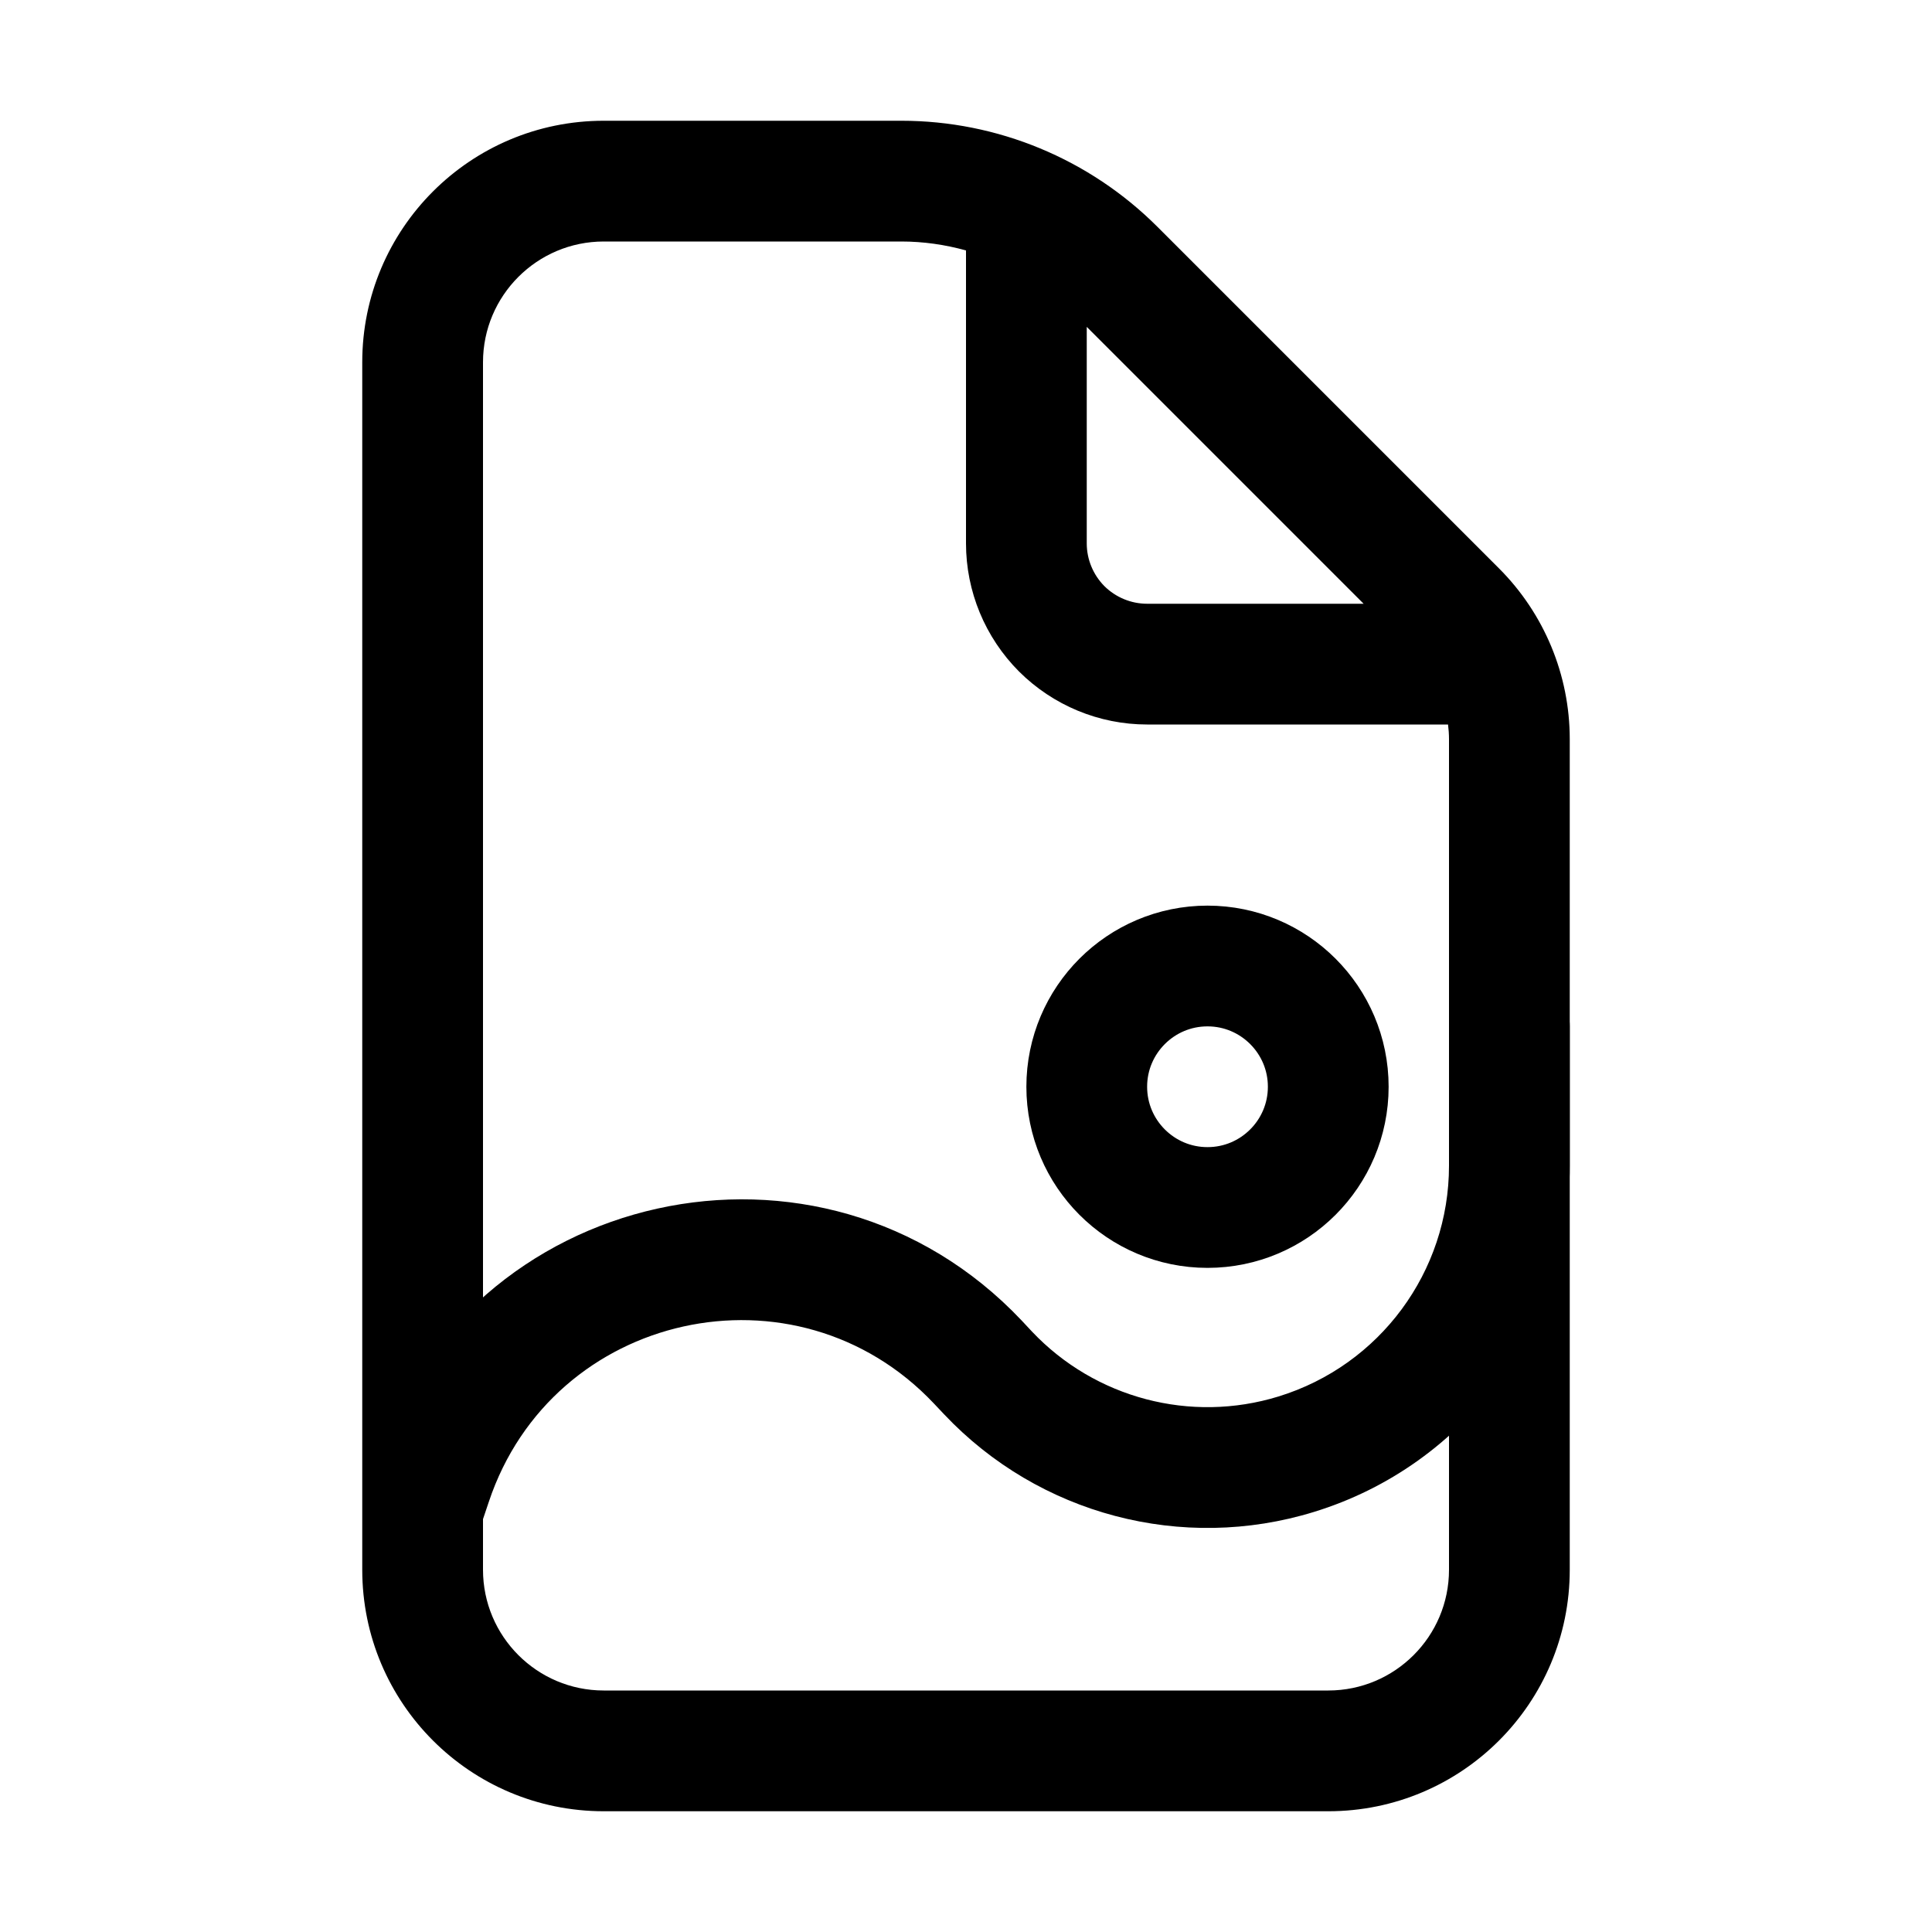
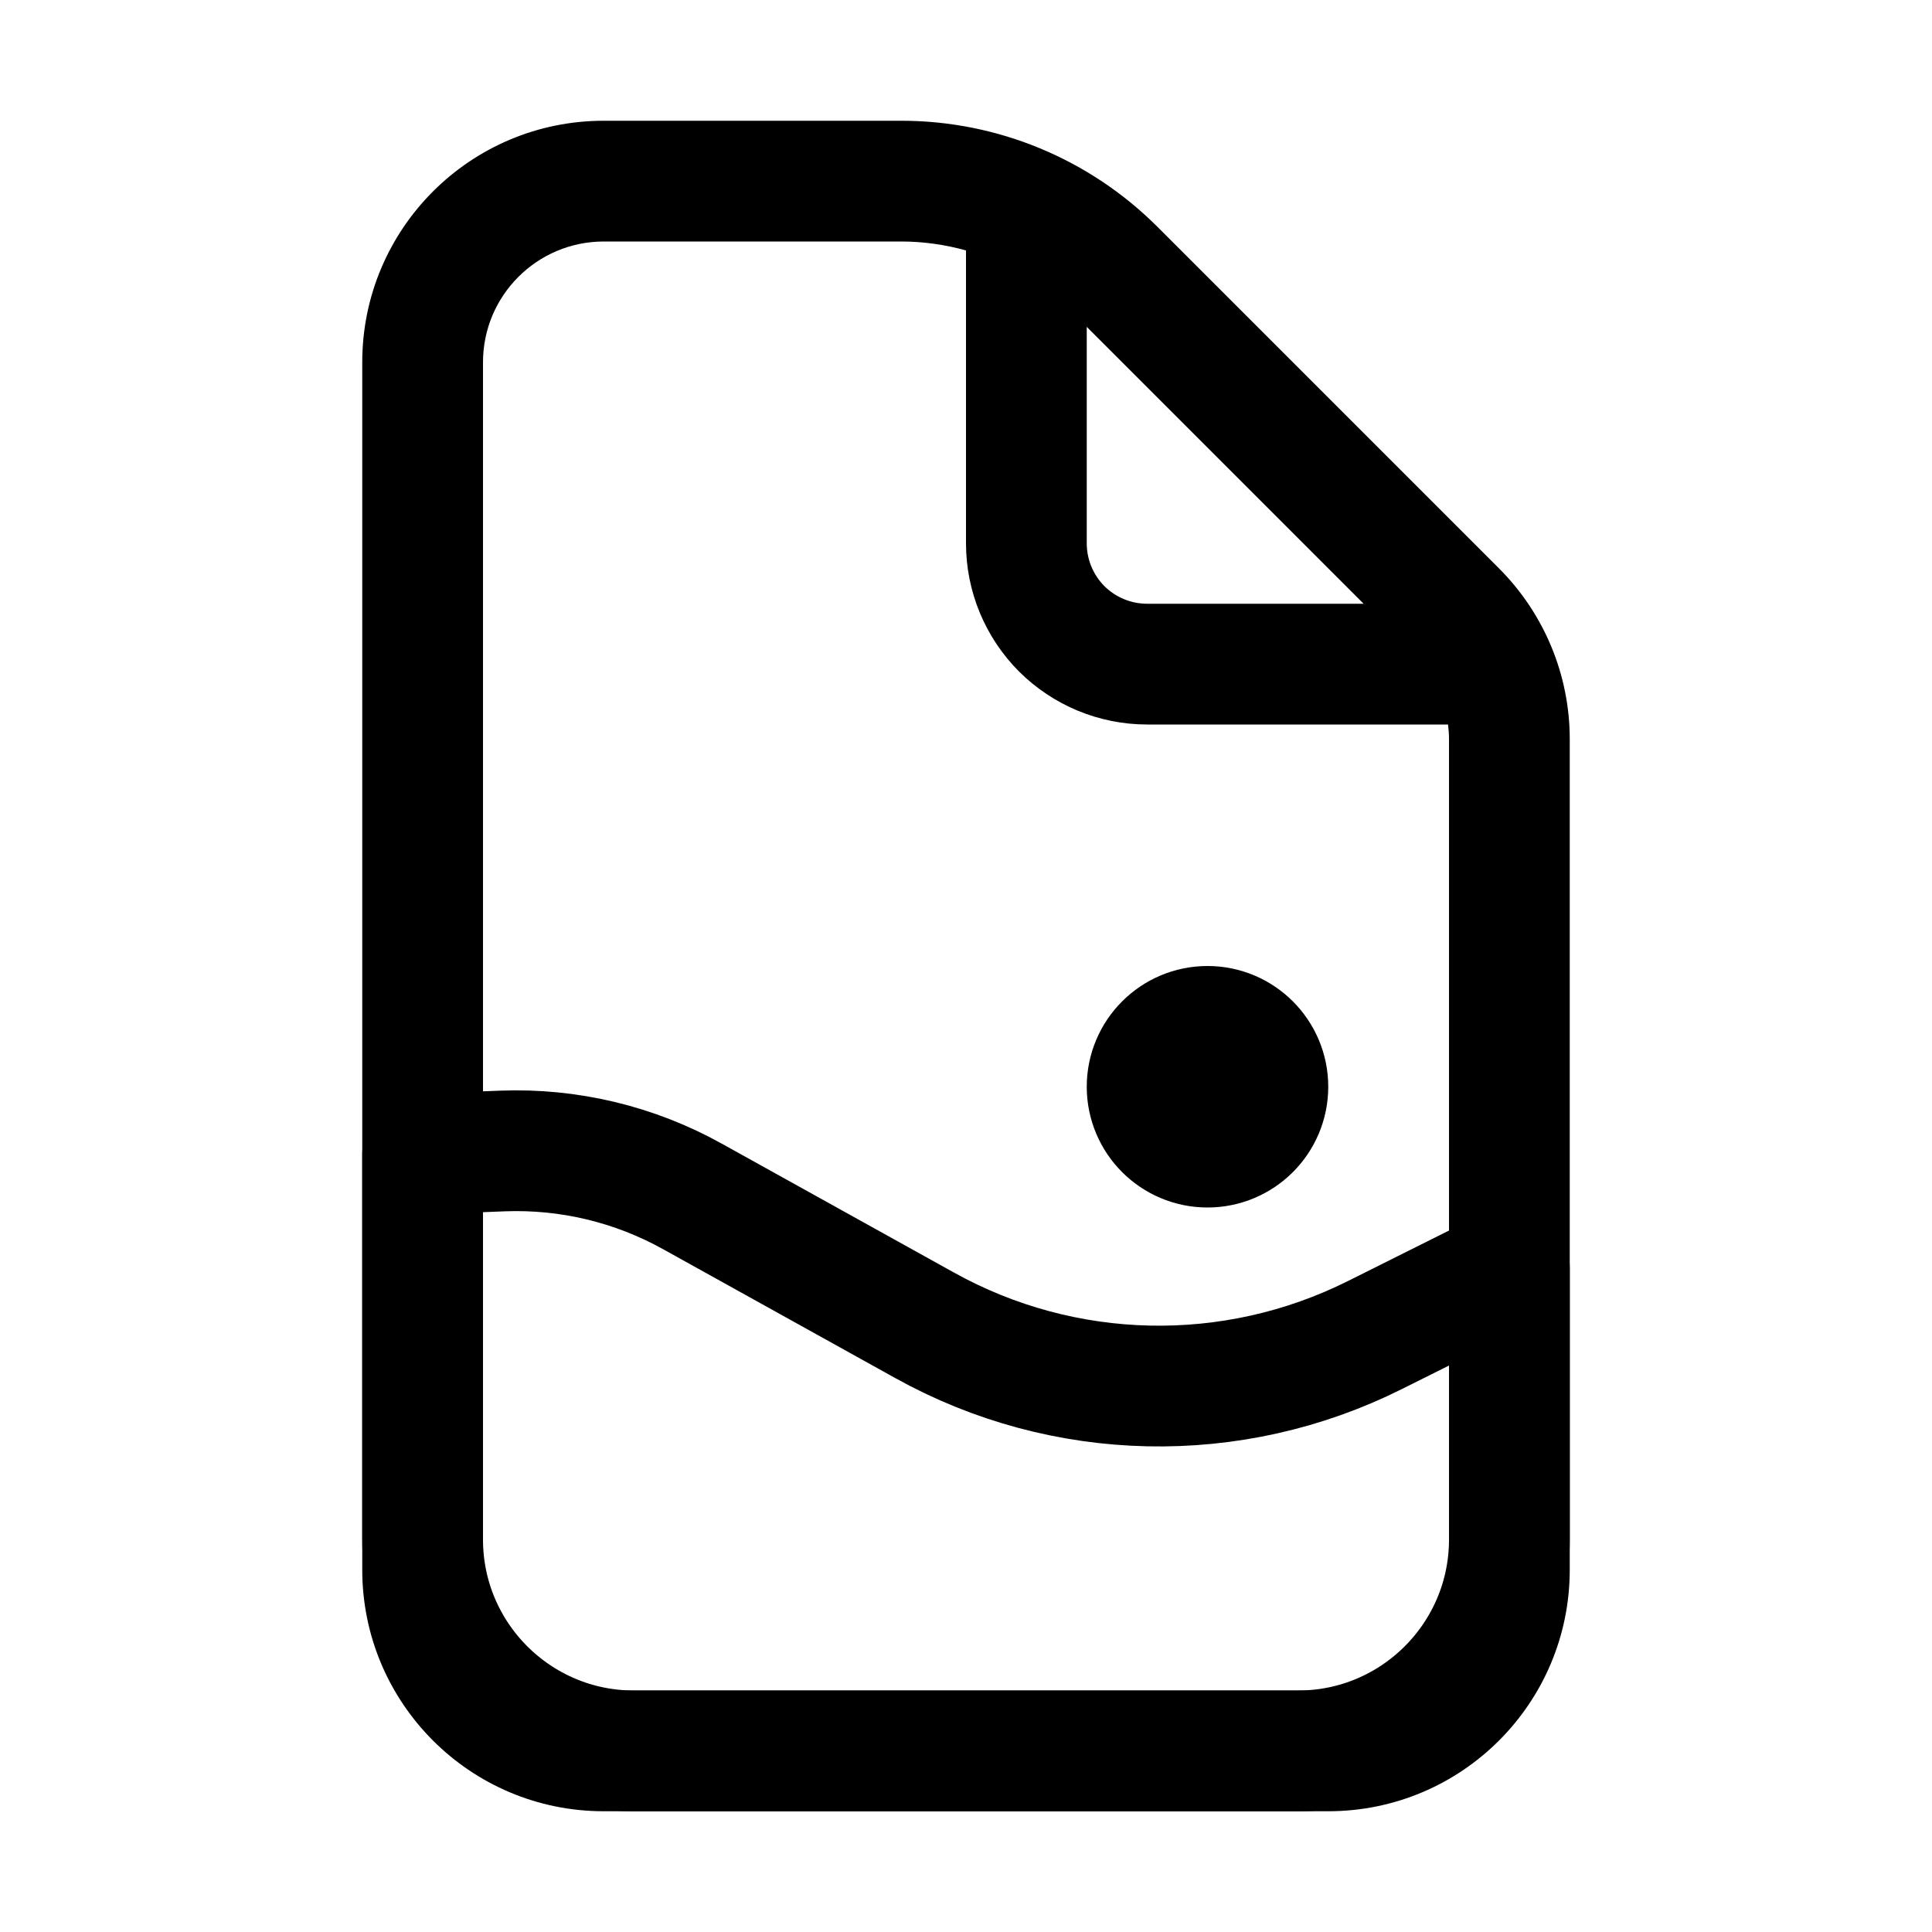
<svg xmlns="http://www.w3.org/2000/svg" width="16" height="16" viewBox="0 0 16 16" fill="none">
  <path d="M7.465 1C8.26 1 9.023 1.316 9.586 1.879L12.414 4.707C12.789 5.082 13 5.591 13 6.121V13C13 14.105 12.105 15 11 15H5C3.895 15 3 14.105 3 13V3C3 1.895 3.895 1 5 1H7.465ZM5 2C4.448 2 4 2.448 4 3V13C4 13.552 4.448 14 5 14H11C11.552 14 12 13.552 12 13V6.121C12 6.08 11.997 6.04 11.992 6H9.5C9.102 6 8.721 5.842 8.439 5.561C8.158 5.279 8 4.898 8 4.5V2.074C7.827 2.026 7.647 2 7.465 2H5ZM9 4.5C9 4.633 9.053 4.76 9.146 4.854C9.24 4.947 9.367 5 9.5 5H11.293L9 2.707V4.5Z" fill="black" />
-   <path d="M13 8.5C13 8.224 12.776 8 12.5 8C12.224 8 12 8.224 12 8.5H12.5H13ZM8.183 11.37L7.819 11.713L8.183 11.37ZM3.5 12.5L3.974 12.658L4.048 12.438L3.573 12.28L3.099 12.122L3.026 12.342L3.5 12.5ZM8.098 11.28L7.734 11.623L7.819 11.713L8.183 11.37L8.546 11.027L8.461 10.936L8.098 11.28ZM12.5 9.654H13V8.5H12.5H12V9.654H12.5ZM10.735 12.043L10.882 12.521C12.141 12.134 13 10.971 13 9.654H12.5H12C12 10.532 11.427 11.307 10.588 11.565L10.735 12.043ZM8.183 11.37L7.819 11.713C8.604 12.544 9.791 12.857 10.882 12.521L10.735 12.043L10.588 11.565C9.861 11.789 9.069 11.58 8.546 11.027L8.183 11.37ZM3.573 12.28L4.048 12.438C4.574 10.86 6.592 10.414 7.734 11.623L8.098 11.28L8.461 10.936C6.8 9.178 3.864 9.827 3.099 12.122L3.573 12.28Z" fill="black" />
-   <path d="M10 10C10.552 10 11 9.552 11 9C11 8.448 10.552 8 10 8C9.448 8 9 8.448 9 9C9 9.552 9.448 10 10 10Z" stroke="black" />
+   <path d="M4.161 9.532L3.5 9.558V12.75C3.5 13.716 4.284 14.5 5.25 14.5H10.75C11.716 14.5 12.5 13.716 12.5 12.75V10.5L11.387 11.056C10.206 11.647 8.81 11.617 7.656 10.975L5.734 9.908C5.254 9.641 4.71 9.511 4.161 9.532Z" stroke="black" stroke-linecap="round" stroke-linejoin="round" />
+   <path d="M10 9.5C10.276 9.5 10.5 9.276 10.5 9C10.5 8.724 10.276 8.5 10 8.5C9.724 8.5 9.5 8.724 9.5 9C9.5 9.276 9.724 9.5 10 9.5Z" stroke="black" />
</svg>
